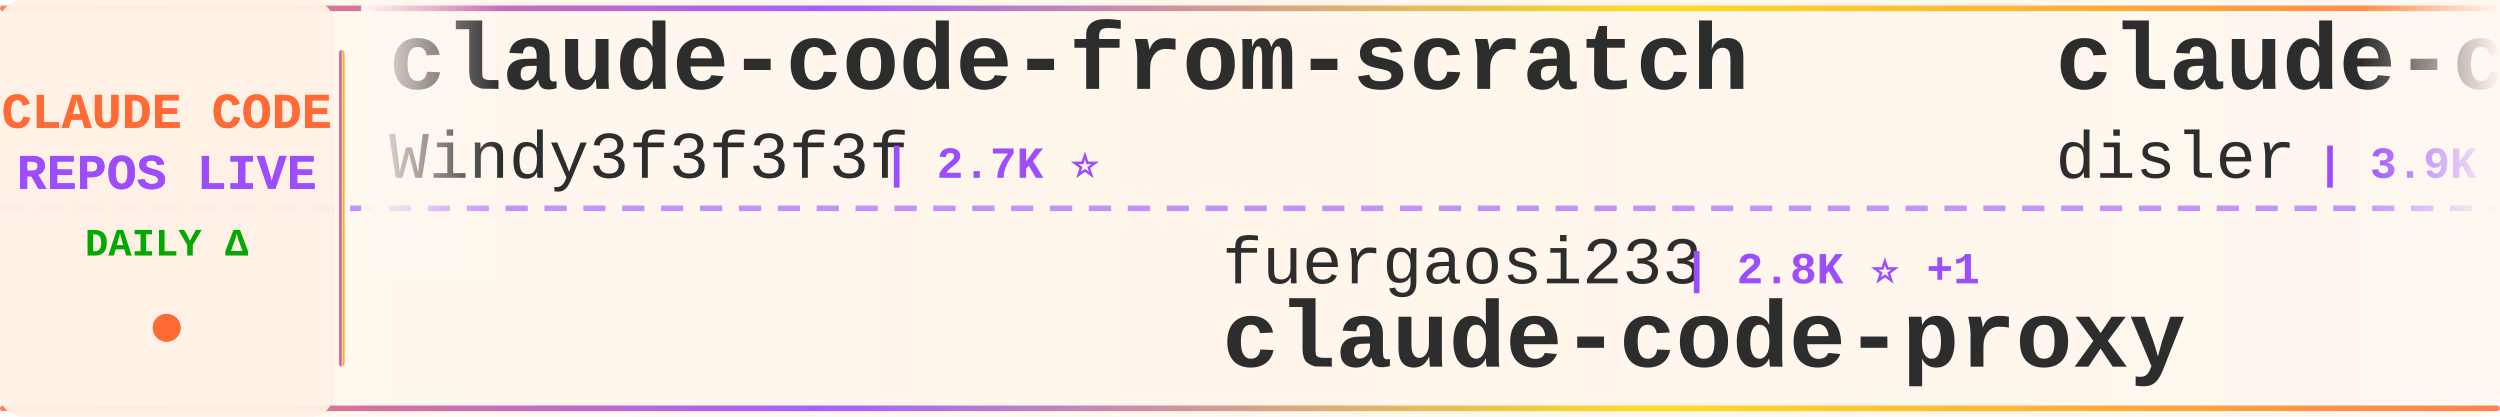
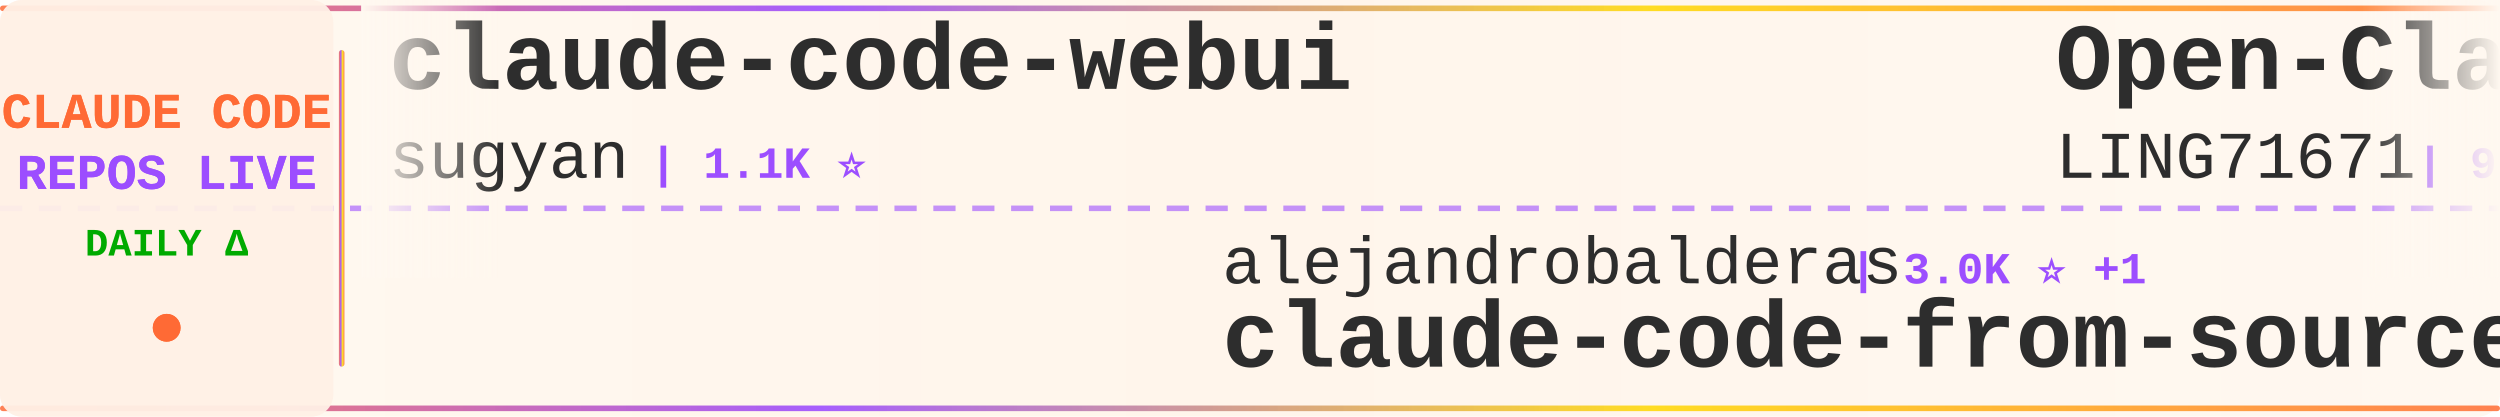
<svg xmlns="http://www.w3.org/2000/svg" width="900" height="150">
  <defs>
    <linearGradient id="tickerBg" x1="0%" y1="0%" x2="100%" y2="0%">
      <stop offset="0%" style="stop-color:#fff8f0;stop-opacity:0.98" />
      <stop offset="50%" style="stop-color:#fff5eb;stop-opacity:1" />
      <stop offset="100%" style="stop-color:#fff8f0;stop-opacity:0.98" />
    </linearGradient>
    <linearGradient id="borderGrad" x1="0%" y1="0%" x2="100%" y2="0%">
      <stop offset="0%" style="stop-color:#FF6B35;stop-opacity:0.85">
        <animate attributeName="stop-opacity" values="0.85;1;0.85" dur="2s" repeatCount="indefinite" />
      </stop>
      <stop offset="33%" style="stop-color:#9C4EFF;stop-opacity:0.9">
        <animate attributeName="stop-opacity" values="0.9;1;0.9" dur="2.2s" repeatCount="indefinite" />
      </stop>
      <stop offset="66%" style="stop-color:#FFD700;stop-opacity:0.85">
        <animate attributeName="stop-opacity" values="0.85;1;0.85" dur="1.8s" repeatCount="indefinite" />
      </stop>
      <stop offset="100%" style="stop-color:#FF6B35;stop-opacity:0.85">
        <animate attributeName="stop-opacity" values="0.85;1;0.85" dur="2s" repeatCount="indefinite" />
      </stop>
    </linearGradient>
    <filter id="textGlow">
      <feGaussianBlur stdDeviation="0.15" result="coloredBlur" />
      <feMerge>
        <feMergeNode in="coloredBlur" />
        <feMergeNode in="SourceGraphic" />
      </feMerge>
    </filter>
    <filter id="metricGlow">
      <feGaussianBlur stdDeviation="0.2" result="coloredBlur" />
      <feMerge>
        <feMergeNode in="coloredBlur" />
        <feMergeNode in="SourceGraphic" />
      </feMerge>
    </filter>
    <linearGradient id="leftFade" x1="0%" y1="0%" x2="100%" y2="0%">
      <stop offset="0%" style="stop-color:#fff8f0;stop-opacity:1" />
      <stop offset="100%" style="stop-color:#fff8f0;stop-opacity:0" />
    </linearGradient>
    <linearGradient id="rightFade" x1="0%" y1="0%" x2="100%" y2="0%">
      <stop offset="0%" style="stop-color:#fff8f0;stop-opacity:0" />
      <stop offset="100%" style="stop-color:#fff8f0;stop-opacity:1" />
    </linearGradient>
  </defs>
  <rect width="900" height="150" fill="url(#tickerBg)" rx="8" />
  <rect x="0" y="2" width="900" height="2" fill="url(#borderGrad)" rx="1" />
  <rect x="0" y="146" width="900" height="2" fill="url(#borderGrad)" rx="1" />
  <line x1="0" y1="75" x2="900" y2="75" stroke="#9C4EFF" stroke-width="2" stroke-dasharray="8 6" opacity="0.6" />
  <rect x="0" y="0" width="120" height="150" fill="#fff0e6" opacity="0.95" rx="8" />
  <text x="60" y="46" font-family="'Courier New', monospace" font-size="18" font-weight="bold" fill="#FF6B35" text-anchor="middle" filter="url(#textGlow)">
    CLAUDE CODE
  </text>
  <text x="60" y="68" font-family="'Courier New', monospace" font-size="18" font-weight="bold" fill="#9C4EFF" text-anchor="middle" filter="url(#textGlow)">
    REPOS LIVE
  </text>
  <text x="60" y="92" font-family="'Courier New', monospace" font-size="14" font-weight="bold" fill="#00aa00" text-anchor="middle">
    DAILY Δ
  </text>
  <circle cx="60" cy="118" r="5" fill="#FF6B35" filter="url(#metricGlow)">
    <animate attributeName="r" values="4;6;4" dur="1.5s" repeatCount="indefinite" />
    <animate attributeName="opacity" values="0.6;1;0.6" dur="1.5s" repeatCount="indefinite" />
  </circle>
  <rect x="122" y="18" width="2" height="114" fill="url(#borderGrad)" rx="1" />
  <clipPath id="tickerClip">
    <rect x="130" y="0" width="770" height="150" />
  </clipPath>
  <g clip-path="url(#tickerClip)">
    <g id="tickerItems">
      <animateTransform attributeName="transform" attributeType="XML" type="translate" from="0 0" to="-3000 0" dur="54s" repeatCount="indefinite" />
      <g transform="translate(0, 0)">
-         <text x="140" y="32" font-family="'Courier New', monospace" font-size="34" font-weight="bold" fill="#2d2d2d">claude-code-from-scratch</text>
-         <text x="140" y="64" font-family="'Courier New', monospace" font-size="24" font-weight="normal" fill="#2d2d2d" opacity="1.0">Windy3f3f3f3f</text>
-         <text x="318" y="64" font-family="'Courier New', monospace" font-size="16" font-weight="bold" fill="#9C4EFF"> | 2.7K ⭐</text>
+         <text x="140" y="32" font-family="'Courier New', monospace" font-size="34" font-weight="bold" fill="#2d2d2d">claude-code-webui</text>
+         <text x="140" y="64" font-family="'Courier New', monospace" font-size="24" font-weight="normal" fill="#2d2d2d" opacity="1.0">sugyan</text>
+         <text x="234" y="64" font-family="'Courier New', monospace" font-size="16" font-weight="bold" fill="#9C4EFF"> | 1.1K ⭐</text>
      </g>
      <g transform="translate(300, 0)">
-         <text x="140" y="102" font-family="'Courier New', monospace" font-size="24" font-weight="normal" fill="#2d2d2d" opacity="1.0">fuergaosi233</text>
-         <text x="306" y="102" font-family="'Courier New', monospace" font-size="16" font-weight="bold" fill="#9C4EFF"> | 2.8K ⭐ +1</text>
-         <text x="140" y="132" font-family="'Courier New', monospace" font-size="34" font-weight="bold" fill="#2d2d2d">claude-code-proxy</text>
+         <text x="140" y="102" font-family="'Courier New', monospace" font-size="24" font-weight="normal" fill="#2d2d2d" opacity="1.0">alejandrobalderas</text>
+         <text x="366" y="102" font-family="'Courier New', monospace" font-size="16" font-weight="bold" fill="#9C4EFF"> | 3.0K ⭐ +1</text>
+         <text x="140" y="132" font-family="'Courier New', monospace" font-size="34" font-weight="bold" fill="#2d2d2d">claude-code-from-source</text>
      </g>
      <g transform="translate(600, 0)">
-         <text x="140" y="32" font-family="'Courier New', monospace" font-size="34" font-weight="bold" fill="#2d2d2d">claude-code-hooks-master...</text>
-         <text x="140" y="64" font-family="'Courier New', monospace" font-size="24" font-weight="normal" fill="#2d2d2d" opacity="1.0">disler</text>
-         <text x="234" y="64" font-family="'Courier New', monospace" font-size="16" font-weight="bold" fill="#9C4EFF"> | 3.9K ⭐</text>
+         <text x="140" y="32" font-family="'Courier New', monospace" font-size="34" font-weight="bold" fill="#2d2d2d">Open-ClaudeCode</text>
+         <text x="140" y="64" font-family="'Courier New', monospace" font-size="24" font-weight="normal" fill="#2d2d2d" opacity="1.0">LING71671</text>
+         <text x="270" y="64" font-family="'Courier New', monospace" font-size="16" font-weight="bold" fill="#9C4EFF"> | 961 ⭐</text>
      </g>
      <g transform="translate(900, 0)">
-         <text x="140" y="102" font-family="'Courier New', monospace" font-size="24" font-weight="normal" fill="#2d2d2d" opacity="1.0">OneRedOak</text>
-         <text x="270" y="102" font-family="'Courier New', monospace" font-size="16" font-weight="bold" fill="#9C4EFF"> | 3.9K ⭐</text>
-         <text x="140" y="132" font-family="'Courier New', monospace" font-size="34" font-weight="bold" fill="#2d2d2d">claude-code-workflows</text>
+         <text x="140" y="102" font-family="'Courier New', monospace" font-size="24" font-weight="normal" fill="#2d2d2d" opacity="1.0">lintsinghua</text>
+         <text x="294" y="102" font-family="'Courier New', monospace" font-size="16" font-weight="bold" fill="#9C4EFF"> | 4.3K ⭐ +1</text>
+         <text x="140" y="132" font-family="'Courier New', monospace" font-size="34" font-weight="bold" fill="#2d2d2d">claude-code-book</text>
      </g>
      <g transform="translate(1200, 0)">
-         <text x="140" y="32" font-family="'Courier New', monospace" font-size="34" font-weight="bold" fill="#2d2d2d">claude-code-tudou</text>
-         <text x="140" y="64" font-family="'Courier New', monospace" font-size="24" font-weight="normal" fill="#2d2d2d" opacity="1.0">AICoderTudou</text>
-         <text x="306" y="64" font-family="'Courier New', monospace" font-size="16" font-weight="bold" fill="#9C4EFF"> | 494 ⭐</text>
+         <text x="140" y="32" font-family="'Courier New', monospace" font-size="34" font-weight="bold" fill="#2d2d2d">pi-vs-claude-code</text>
+         <text x="140" y="64" font-family="'Courier New', monospace" font-size="24" font-weight="normal" fill="#2d2d2d" opacity="1.0">disler</text>
+         <text x="234" y="64" font-family="'Courier New', monospace" font-size="16" font-weight="bold" fill="#9C4EFF"> | 1.7K ⭐</text>
      </g>
      <g transform="translate(1500, 0)">
-         <text x="140" y="102" font-family="'Courier New', monospace" font-size="24" font-weight="normal" fill="#2d2d2d" opacity="1.0">wanshuiyin</text>
-         <text x="282" y="102" font-family="'Courier New', monospace" font-size="16" font-weight="bold" fill="#9C4EFF"> | 16.9K ⭐ +12</text>
-         <text x="140" y="132" font-family="'Courier New', monospace" font-size="34" font-weight="bold" fill="#2d2d2d">Auto-claude-code-researc...</text>
+         <text x="140" y="102" font-family="'Courier New', monospace" font-size="24" font-weight="normal" fill="#2d2d2d" opacity="1.0">overwirehq</text>
+         <text x="282" y="102" font-family="'Courier New', monospace" font-size="16" font-weight="bold" fill="#9C4EFF"> | 2.8K ⭐</text>
+         <text x="140" y="132" font-family="'Courier New', monospace" font-size="34" font-weight="bold" fill="#2d2d2d">claude-code-telegram</text>
      </g>
      <g transform="translate(1800, 0)">
-         <text x="140" y="32" font-family="'Courier New', monospace" font-size="34" font-weight="bold" fill="#2d2d2d">ralph-claude-code</text>
-         <text x="140" y="64" font-family="'Courier New', monospace" font-size="24" font-weight="normal" fill="#2d2d2d" opacity="1.0">frankbria</text>
-         <text x="270" y="64" font-family="'Courier New', monospace" font-size="16" font-weight="bold" fill="#9C4EFF"> | 9.6K ⭐ -1</text>
+         <text x="140" y="32" font-family="'Courier New', monospace" font-size="34" font-weight="bold" fill="#2d2d2d">Claude-Code-Source-Study</text>
+         <text x="140" y="64" font-family="'Courier New', monospace" font-size="24" font-weight="normal" fill="#2d2d2d" opacity="1.0">luyao618</text>
+         <text x="258" y="64" font-family="'Courier New', monospace" font-size="16" font-weight="bold" fill="#9C4EFF"> | 1.7K ⭐</text>
      </g>
      <g transform="translate(2100, 0)">
-         <text x="140" y="102" font-family="'Courier New', monospace" font-size="24" font-weight="normal" fill="#2d2d2d" opacity="1.0">asgeirtj</text>
-         <text x="258" y="102" font-family="'Courier New', monospace" font-size="16" font-weight="bold" fill="#9C4EFF"> | 68.8K ⭐ +10</text>
-         <text x="140" y="132" font-family="'Courier New', monospace" font-size="34" font-weight="bold" fill="#2d2d2d">system_prompts_leaks</text>
+         <text x="140" y="102" font-family="'Courier New', monospace" font-size="24" font-weight="normal" fill="#2d2d2d" opacity="1.0">AICoderTudou</text>
+         <text x="306" y="102" font-family="'Courier New', monospace" font-size="16" font-weight="bold" fill="#9C4EFF"> | 494 ⭐</text>
+         <text x="140" y="132" font-family="'Courier New', monospace" font-size="34" font-weight="bold" fill="#2d2d2d">claude-code-tudou</text>
      </g>
      <g transform="translate(2400, 0)">
-         <text x="140" y="32" font-family="'Courier New', monospace" font-size="34" font-weight="bold" fill="#2d2d2d">Claude-Code</text>
-         <text x="140" y="64" font-family="'Courier New', monospace" font-size="24" font-weight="normal" fill="#2d2d2d" opacity="1.0">OrcaWhisper</text>
-         <text x="294" y="64" font-family="'Courier New', monospace" font-size="16" font-weight="bold" fill="#9C4EFF"> | 102 ⭐</text>
+         <text x="140" y="32" font-family="'Courier New', monospace" font-size="34" font-weight="bold" fill="#2d2d2d">everything-claude-code-z...</text>
+         <text x="140" y="64" font-family="'Courier New', monospace" font-size="24" font-weight="normal" fill="#2d2d2d" opacity="1.0">xu-xiang</text>
+         <text x="258" y="64" font-family="'Courier New', monospace" font-size="16" font-weight="bold" fill="#9C4EFF"> | 2.0K ⭐</text>
      </g>
      <g transform="translate(2700, 0)">
        <text x="140" y="102" font-family="'Courier New', monospace" font-size="24" font-weight="normal" fill="#2d2d2d" opacity="1.0">feiskyer</text>
        <text x="258" y="102" font-family="'Courier New', monospace" font-size="16" font-weight="bold" fill="#9C4EFF"> | 1.7K ⭐</text>
        <text x="140" y="132" font-family="'Courier New', monospace" font-size="34" font-weight="bold" fill="#2d2d2d">claude-code-settings</text>
      </g>
      <g transform="translate(3000, 0)">
-         <text x="140" y="32" font-family="'Courier New', monospace" font-size="34" font-weight="bold" fill="#2d2d2d">claude-code-from-scratch</text>
-         <text x="140" y="64" font-family="'Courier New', monospace" font-size="24" font-weight="normal" fill="#2d2d2d" opacity="1.0">Windy3f3f3f3f</text>
-         <text x="318" y="64" font-family="'Courier New', monospace" font-size="16" font-weight="bold" fill="#9C4EFF"> | 2.7K ⭐</text>
+         <text x="140" y="32" font-family="'Courier New', monospace" font-size="34" font-weight="bold" fill="#2d2d2d">claude-code-webui</text>
+         <text x="140" y="64" font-family="'Courier New', monospace" font-size="24" font-weight="normal" fill="#2d2d2d" opacity="1.0">sugyan</text>
+         <text x="234" y="64" font-family="'Courier New', monospace" font-size="16" font-weight="bold" fill="#9C4EFF"> | 1.1K ⭐</text>
      </g>
      <g transform="translate(3300, 0)">
-         <text x="140" y="102" font-family="'Courier New', monospace" font-size="24" font-weight="normal" fill="#2d2d2d" opacity="1.0">fuergaosi233</text>
-         <text x="306" y="102" font-family="'Courier New', monospace" font-size="16" font-weight="bold" fill="#9C4EFF"> | 2.8K ⭐ +1</text>
-         <text x="140" y="132" font-family="'Courier New', monospace" font-size="34" font-weight="bold" fill="#2d2d2d">claude-code-proxy</text>
+         <text x="140" y="102" font-family="'Courier New', monospace" font-size="24" font-weight="normal" fill="#2d2d2d" opacity="1.0">alejandrobalderas</text>
+         <text x="366" y="102" font-family="'Courier New', monospace" font-size="16" font-weight="bold" fill="#9C4EFF"> | 3.0K ⭐ +1</text>
+         <text x="140" y="132" font-family="'Courier New', monospace" font-size="34" font-weight="bold" fill="#2d2d2d">claude-code-from-source</text>
      </g>
      <g transform="translate(3600, 0)">
-         <text x="140" y="32" font-family="'Courier New', monospace" font-size="34" font-weight="bold" fill="#2d2d2d">claude-code-hooks-master...</text>
-         <text x="140" y="64" font-family="'Courier New', monospace" font-size="24" font-weight="normal" fill="#2d2d2d" opacity="1.0">disler</text>
-         <text x="234" y="64" font-family="'Courier New', monospace" font-size="16" font-weight="bold" fill="#9C4EFF"> | 3.9K ⭐</text>
+         <text x="140" y="32" font-family="'Courier New', monospace" font-size="34" font-weight="bold" fill="#2d2d2d">Open-ClaudeCode</text>
+         <text x="140" y="64" font-family="'Courier New', monospace" font-size="24" font-weight="normal" fill="#2d2d2d" opacity="1.0">LING71671</text>
+         <text x="270" y="64" font-family="'Courier New', monospace" font-size="16" font-weight="bold" fill="#9C4EFF"> | 961 ⭐</text>
      </g>
      <g transform="translate(3900, 0)">
-         <text x="140" y="102" font-family="'Courier New', monospace" font-size="24" font-weight="normal" fill="#2d2d2d" opacity="1.0">OneRedOak</text>
-         <text x="270" y="102" font-family="'Courier New', monospace" font-size="16" font-weight="bold" fill="#9C4EFF"> | 3.9K ⭐</text>
-         <text x="140" y="132" font-family="'Courier New', monospace" font-size="34" font-weight="bold" fill="#2d2d2d">claude-code-workflows</text>
+         <text x="140" y="102" font-family="'Courier New', monospace" font-size="24" font-weight="normal" fill="#2d2d2d" opacity="1.0">lintsinghua</text>
+         <text x="294" y="102" font-family="'Courier New', monospace" font-size="16" font-weight="bold" fill="#9C4EFF"> | 4.3K ⭐ +1</text>
+         <text x="140" y="132" font-family="'Courier New', monospace" font-size="34" font-weight="bold" fill="#2d2d2d">claude-code-book</text>
      </g>
    </g>
  </g>
  <rect x="130" y="0" width="50" height="100" fill="url(#leftFade)" />
  <rect x="850" y="0" width="50" height="100" fill="url(#rightFade)" />
</svg>
